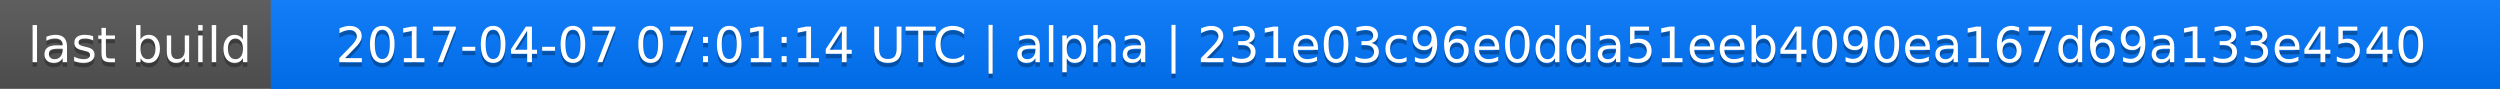
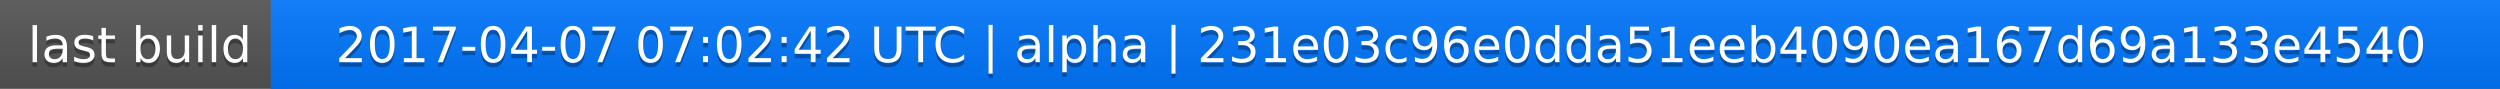
<svg xmlns="http://www.w3.org/2000/svg" width="563" height="20">
  <linearGradient id="a" x2="0" y2="100%">
    <stop offset="0" stop-color="#bbb" stop-opacity=".1" />
    <stop offset="1" stop-opacity=".1" />
  </linearGradient>
  <rect rx="0" width="563" height="20" fill="#555" />
  <rect rx="0" x="61" width="502" height="20" fill="#07f" />
  <path fill="#07f" d="M61 0h4v20h-4z" />
  <rect rx="0" width="563" height="20" fill="url(#a)" />
  <g fill="#fff" text-anchor="middle" font-family="DejaVu Sans,Verdana,Geneva,sans-serif" font-size="11">
    <text x="31.5" y="15" fill="#010101" fill-opacity=".3">last build</text>
    <text x="31.5" y="14">last build</text>
-     <text x="311" y="15" fill="#010101" fill-opacity=".3">2017-04-07 07:01:14 UTC | alpha | 231e03c96e0dda51eeb4090ea167d69a133e4540</text>
-     <text x="311" y="14">2017-04-07 07:01:14 UTC | alpha | 231e03c96e0dda51eeb4090ea167d69a133e4540</text>
+     <text x="311" y="15" fill="#010101" fill-opacity=".3">2017-04-07 07:02:42 UTC | alpha | 231e03c96e0dda51eeb4090ea167d69a133e4540</text>
+     <text x="311" y="14">2017-04-07 07:02:42 UTC | alpha | 231e03c96e0dda51eeb4090ea167d69a133e4540</text>
  </g>
</svg>
